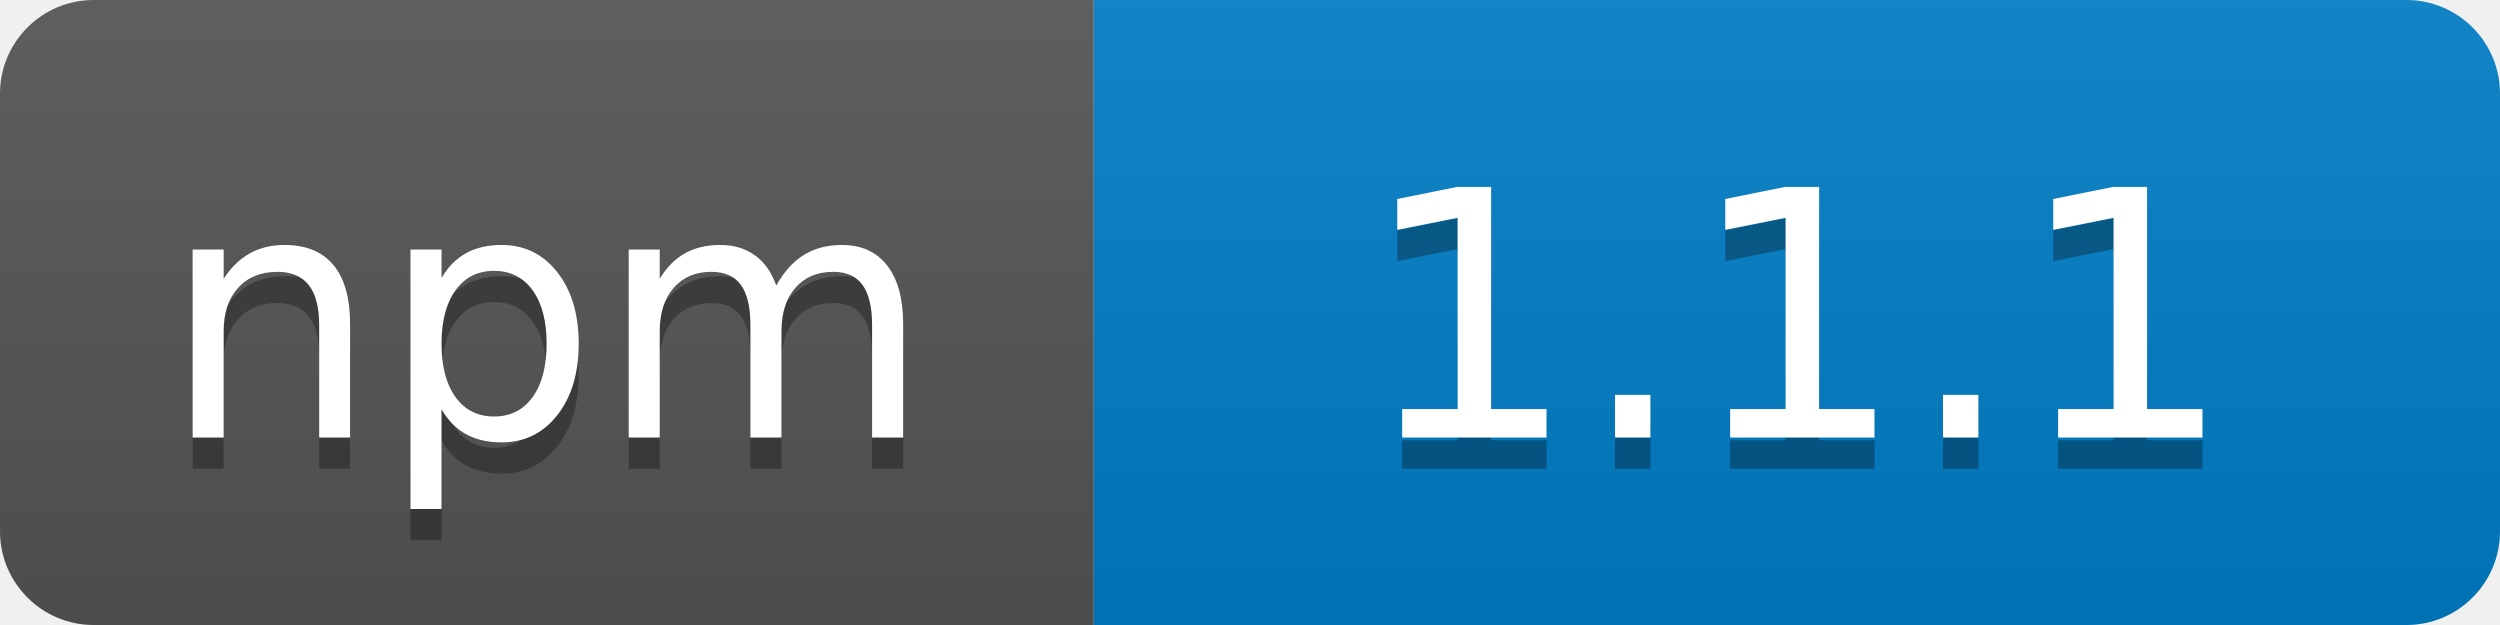
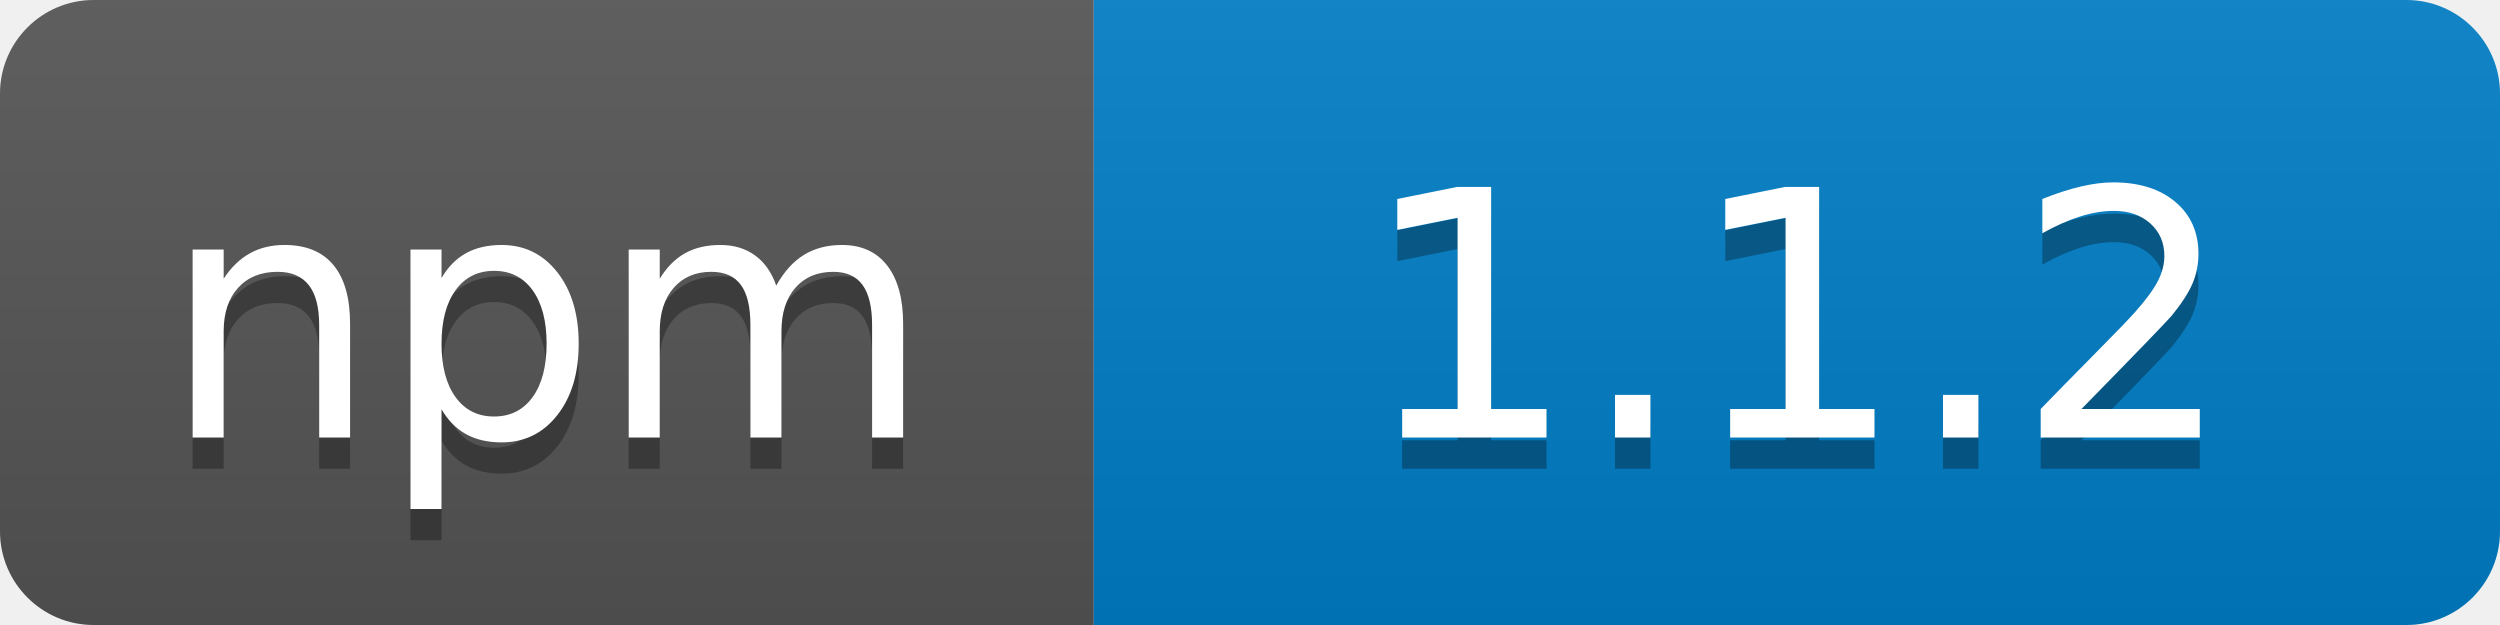
<svg xmlns="http://www.w3.org/2000/svg" width="80" height="20">
  <linearGradient id="b" x2="0" y2="100%">
    <stop offset="0" stop-color="#bbb" stop-opacity=".1" />
    <stop offset="1" stop-opacity=".1" />
  </linearGradient>
  <clipPath id="a">
    <rect width="80" height="20" rx="3" fill="#fff" />
  </clipPath>
  <g clip-path="url(#a)">
    <path fill="#555" d="M0 0h35v20H0z" />
    <path fill="#007ec6" d="M35 0h45v20H35z" />
    <path fill="url(#b)" d="M0 0h80v20H0z" />
  </g>
  <g fill="#fff" text-anchor="middle" font-family="DejaVu Sans,Verdana,Geneva,sans-serif" font-size="110">
    <text x="175" y="150" fill="#010101" fill-opacity=".3" transform="scale(.1)" textLength="250">npm</text>
    <text x="175" y="140" transform="scale(.1)" textLength="250">npm</text>
-     <text x="575" y="150" fill="#010101" fill-opacity=".3" transform="scale(.1)" textLength="300">1.1.1</text>
-     <text x="575" y="140" transform="scale(.1)" textLength="300">1.1.1</text>
+     <text x="575" y="150" fill="#010101" fill-opacity=".3" transform="scale(.1)" textLength="300">1.1.2</text>
+     <text x="575" y="140" transform="scale(.1)" textLength="300">1.1.2</text>
  </g>
</svg>
